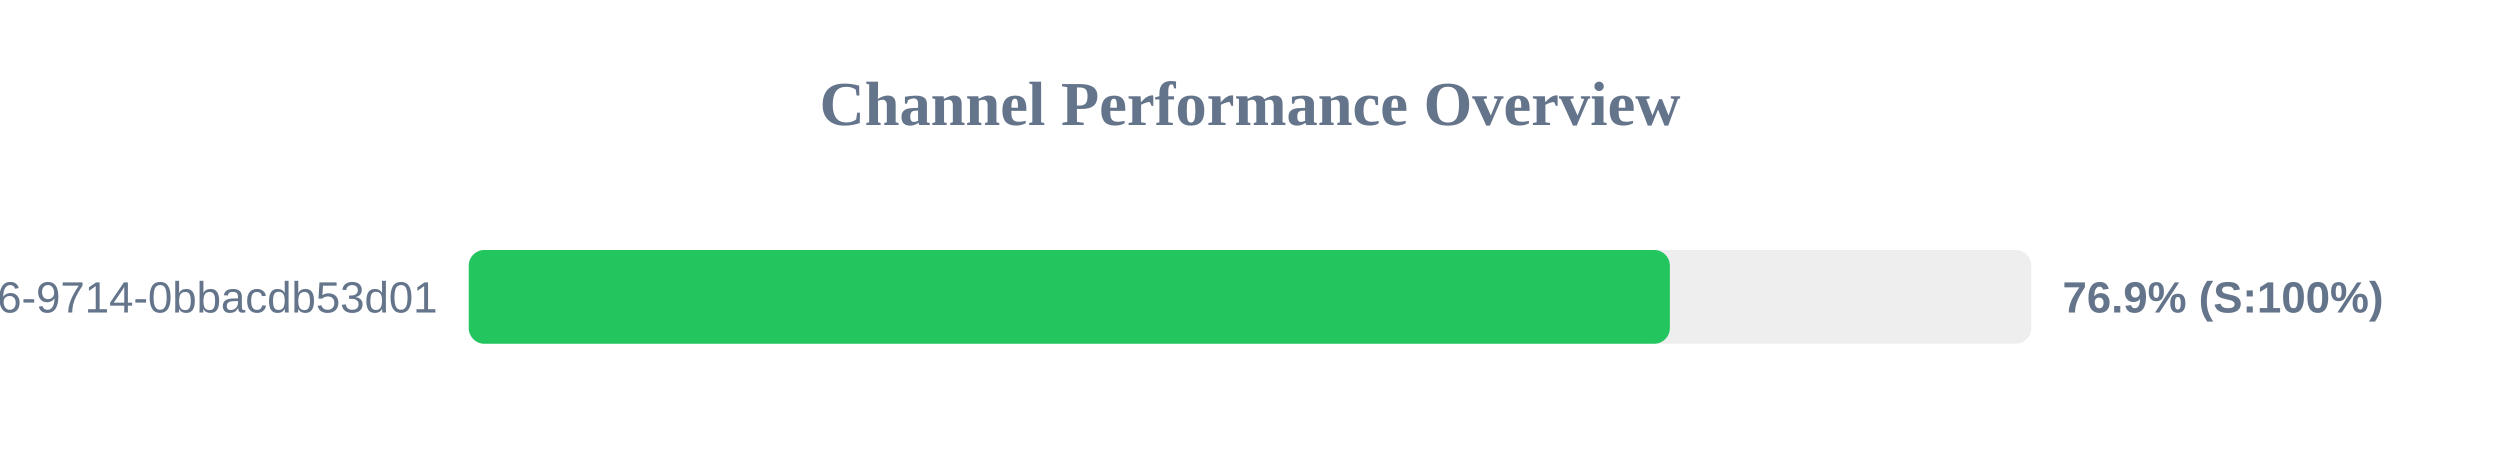
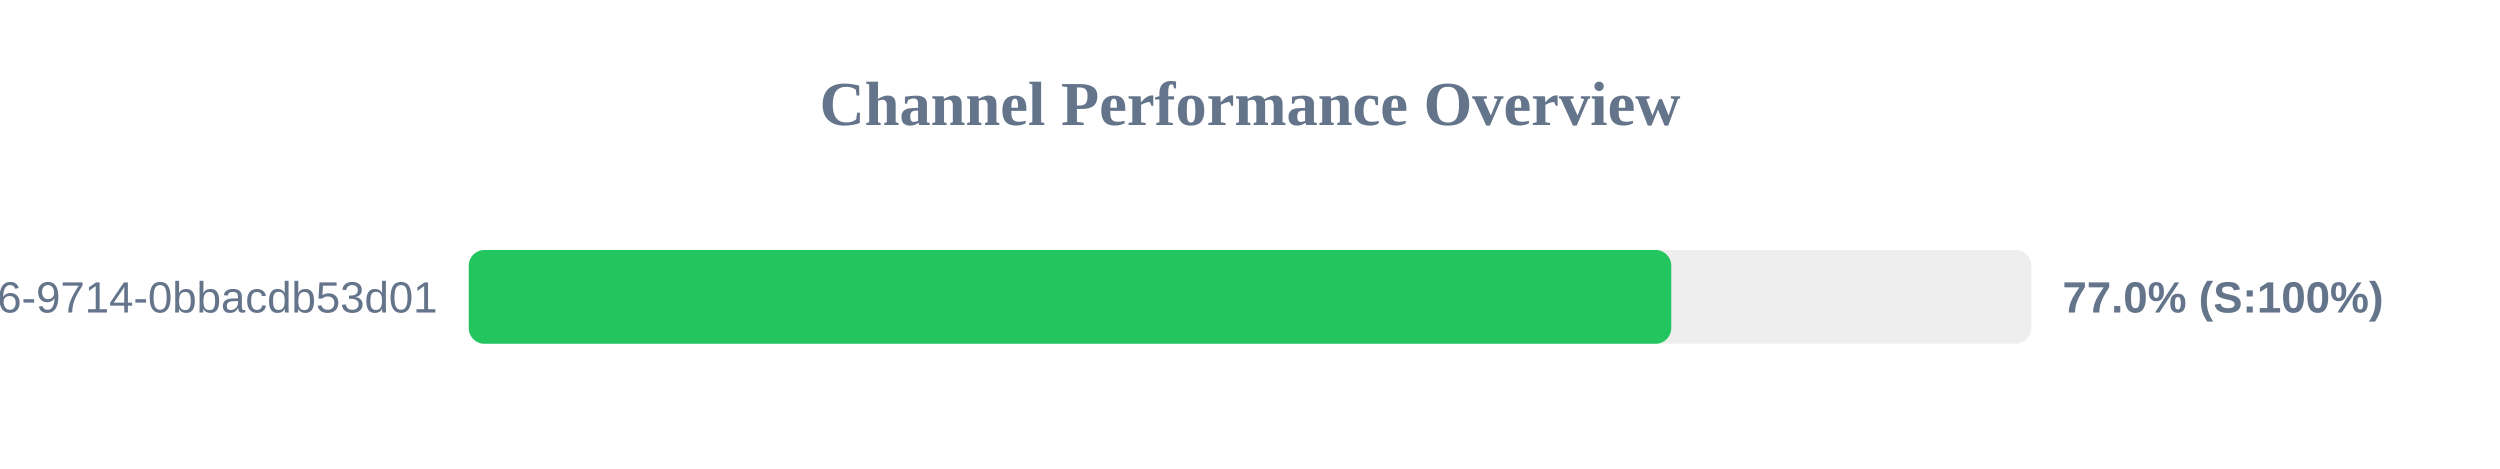
<svg xmlns="http://www.w3.org/2000/svg" width="800" height="150" version="1.1">
  <style>
        .row { font: 14px Arial; fill: #64748b; }
        .score { font: bold 14px Arial; fill: #64748b; }
    </style>
  <text x="400" y="40" text-anchor="middle" font-size="20px" font-weight="bold" fill="#64748b">Channel Performance Overview</text>
  <rect x="150" y="80" width="500" height="30" fill="#eee" rx="5" />
-   <rect x="150" y="80" width="384.35" height="30" fill="#22c55e" rx="5" />
+   <rect x="150" y="80" width="384.8" height="30" fill="#22c55e" rx="5" />
  <text x="140" y="100" text-anchor="end" class="row">?uuid=23125f6e-ec56-4c26-9714-0bbacdb53d01</text>
-   <text x="660" y="100" text-anchor="start" class="score">76.9% (S:100%)</text>
+   <text x="660" y="100" text-anchor="start" class="score">77.0% (S:100%)</text>
</svg>
